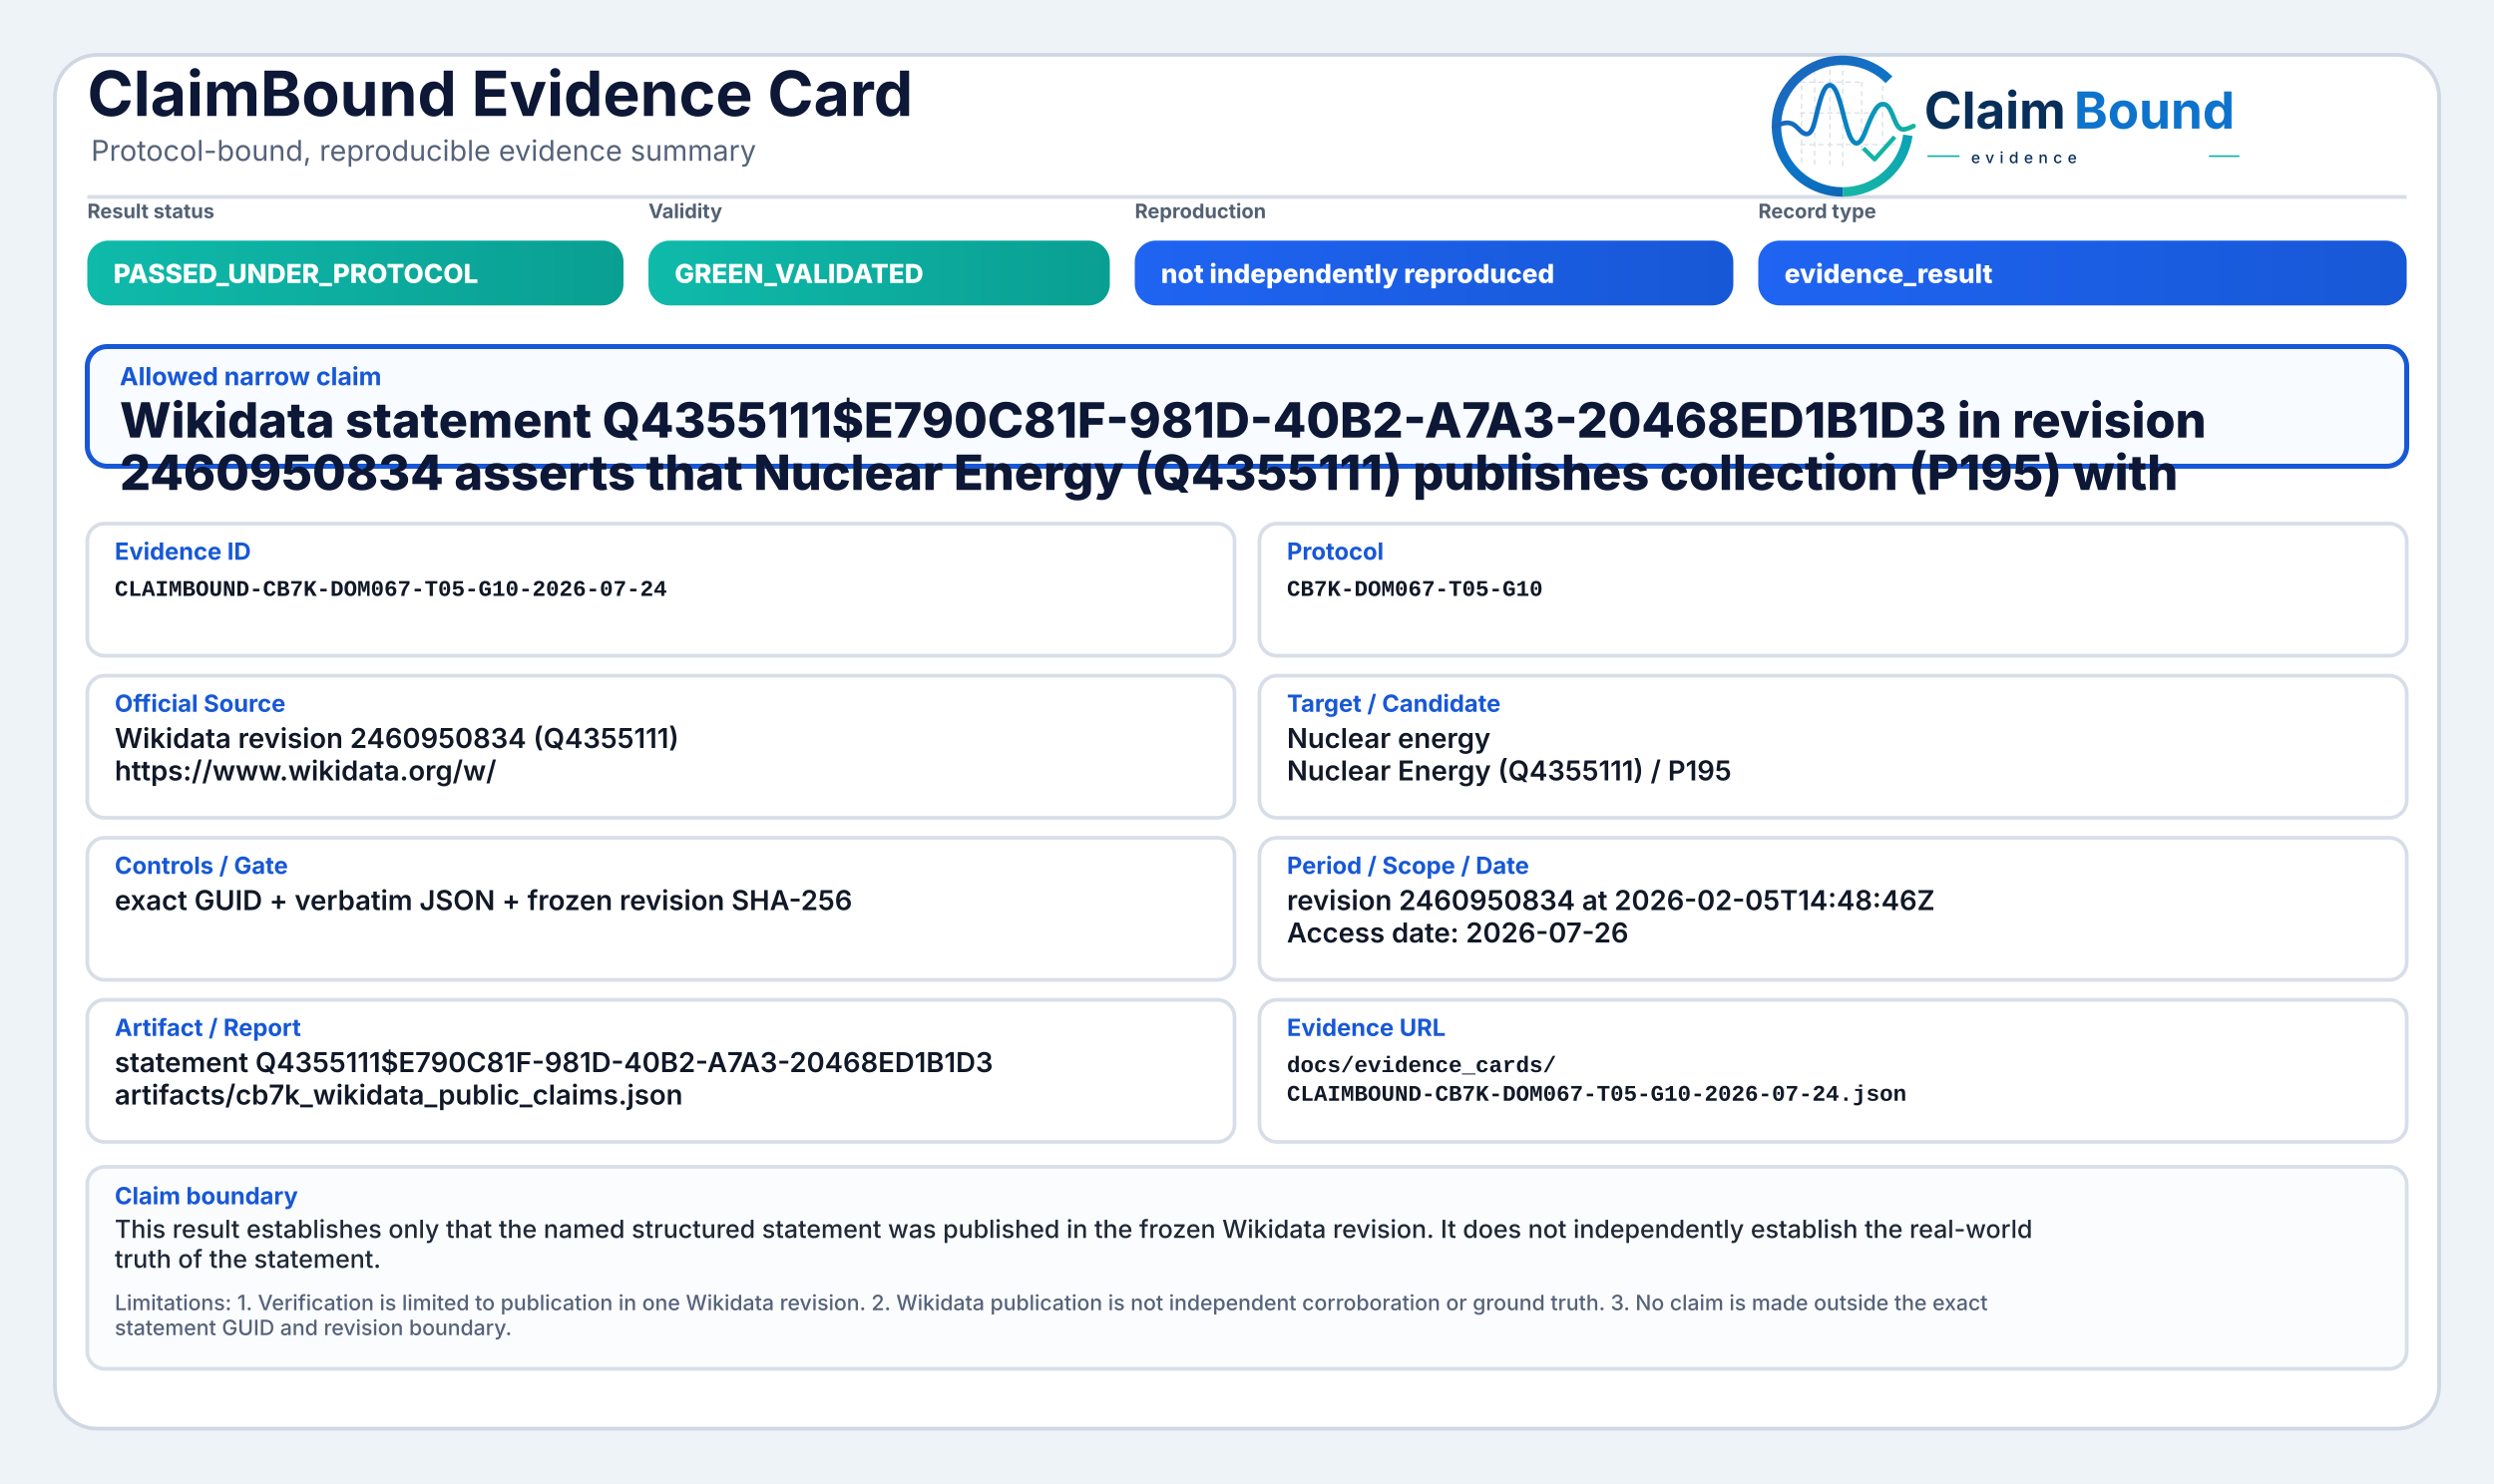
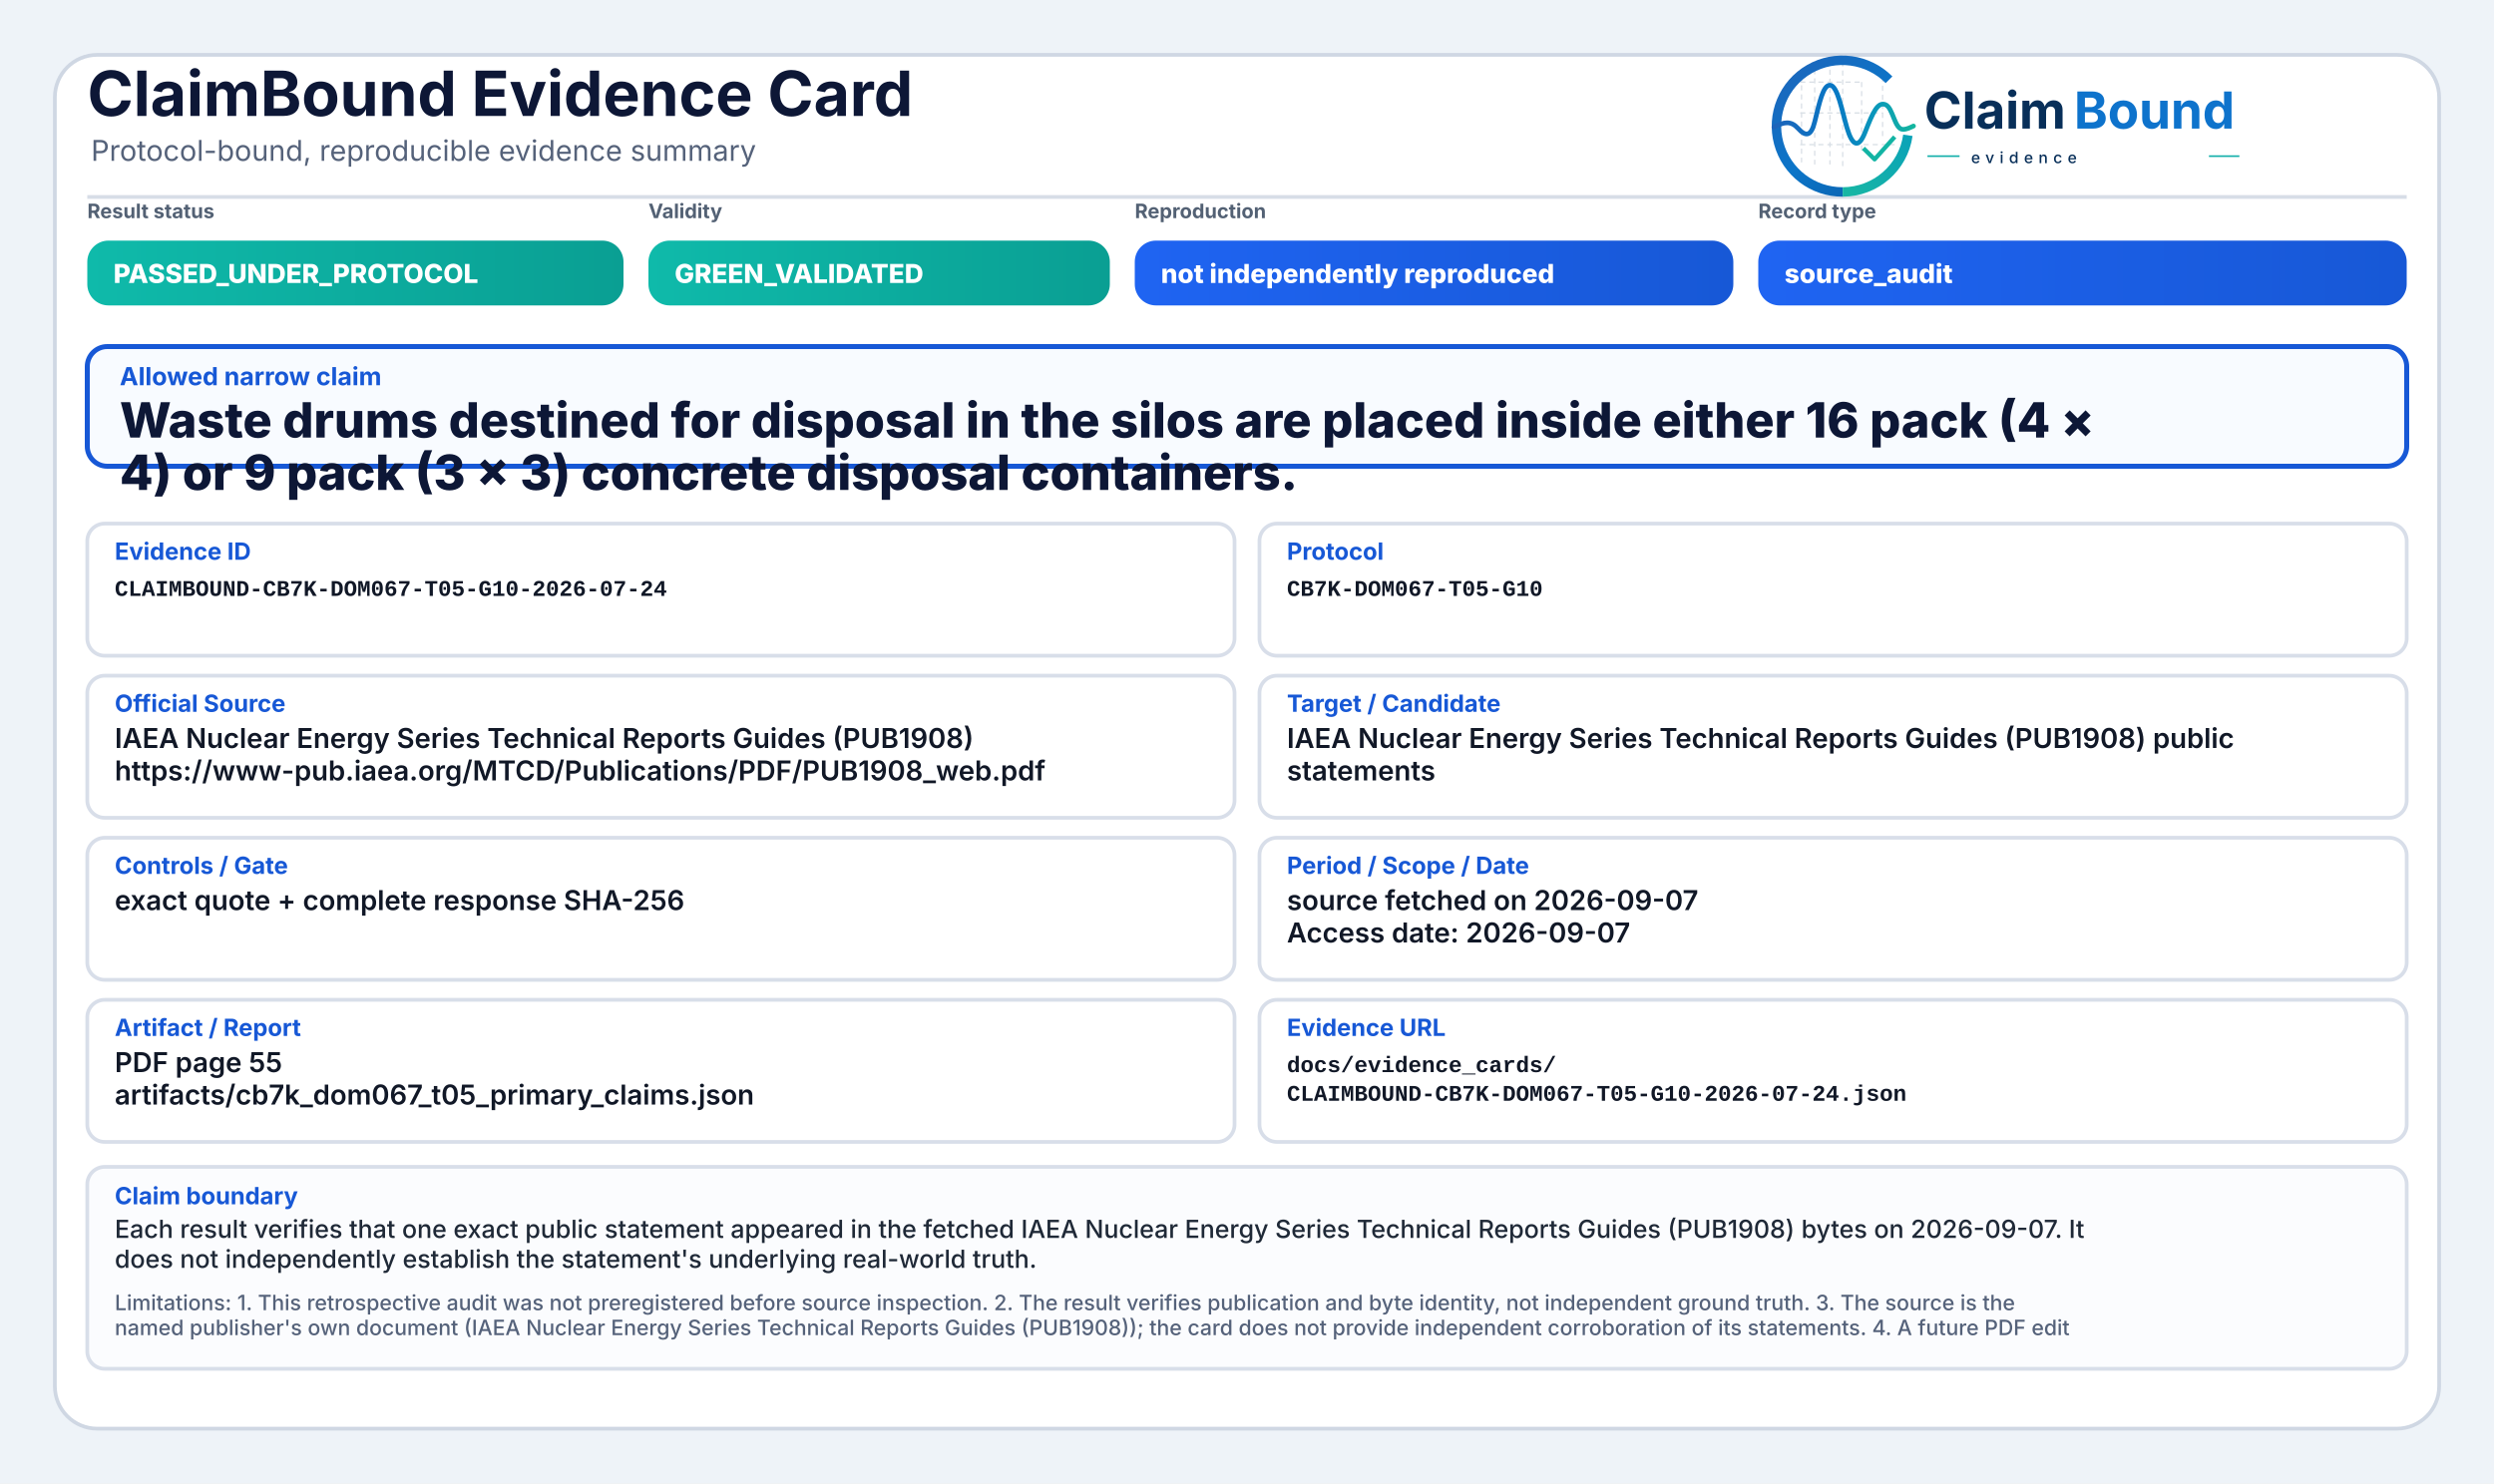
<svg xmlns="http://www.w3.org/2000/svg" width="2000" height="1190" viewBox="0 0 2000 1190" role="img" aria-label="ClaimBound Evidence Card">
  <defs>
    <linearGradient id="greenGrad" x1="0" y1="0" x2="1" y2="0">
      <stop offset="0%" stop-color="#0fbaaa" />
      <stop offset="100%" stop-color="#0a9f93" />
    </linearGradient>
    <linearGradient id="yellowGrad" x1="0" y1="0" x2="1" y2="0">
      <stop offset="0%" stop-color="#fbbf24" />
      <stop offset="100%" stop-color="#d97706" />
    </linearGradient>
    <linearGradient id="amberGrad" x1="0" y1="0" x2="1" y2="0">
      <stop offset="0%" stop-color="#f97316" />
      <stop offset="100%" stop-color="#c2410c" />
    </linearGradient>
    <linearGradient id="redGrad" x1="0" y1="0" x2="1" y2="0">
      <stop offset="0%" stop-color="#ef4444" />
      <stop offset="100%" stop-color="#b91c1c" />
    </linearGradient>
    <linearGradient id="grayGrad" x1="0" y1="0" x2="1" y2="0">
      <stop offset="0%" stop-color="#64748b" />
      <stop offset="100%" stop-color="#475569" />
    </linearGradient>
    <linearGradient id="blueGrad" x1="0" y1="0" x2="1" y2="0">
      <stop offset="0%" stop-color="#1f64f2" />
      <stop offset="100%" stop-color="#1758d6" />
    </linearGradient>
    <linearGradient id="logoRingBlue" x1="73" y1="453" x2="348" y2="793" gradientUnits="userSpaceOnUse">
      <stop offset="0" stop-color="#1E64BA" />
      <stop offset="0.55" stop-color="#0C75C8" />
      <stop offset="1" stop-color="#0A5FAB" />
    </linearGradient>
    <linearGradient id="logoRingTeal" x1="221" y1="792" x2="403" y2="594" gradientUnits="userSpaceOnUse">
      <stop offset="0" stop-color="#18B7A3" />
      <stop offset="1" stop-color="#089EBC" />
    </linearGradient>
    <linearGradient id="logoSignalGradient" x1="61" y1="628" x2="404" y2="628" gradientUnits="userSpaceOnUse">
      <stop offset="0" stop-color="#1E64BA" />
      <stop offset="0.43" stop-color="#0877C4" />
      <stop offset="0.72" stop-color="#0A97BB" />
      <stop offset="1" stop-color="#14B69E" />
    </linearGradient>
  </defs>
  <rect x="0" y="0" width="2000" height="1190" fill="#eef3f8" />
  <rect x="44" y="44" width="1912" height="1102" rx="34" fill="#ffffff" stroke="#cfd7e3" stroke-width="3" />
  <path d="M70 158 H1930" stroke="#d7dde7" stroke-width="3" />
  <text x="70" y="93" font-family="Inter, Segoe UI, Arial, sans-serif" font-size="50" font-weight="750" fill="#0d1736">ClaimBound Evidence Card</text>
  <text x="73" y="129" font-family="Inter, Segoe UI, Arial, sans-serif" font-size="23" font-weight="400" fill="#55627a">Protocol-bound, reproducible evidence summary</text>
  <g aria-label="ClaimBound evidence logo" transform="translate(1415,52) scale(0.33) translate(-40,-478)">
    <g stroke-linecap="butt" stroke-linejoin="round">
      <g stroke="#CBD3DC" stroke-width="3.2" stroke-linecap="round" stroke-dasharray="10 12" opacity="0.72">
        <path d="M130 507V714" />
        <path d="M162 490V719" />
        <path d="M199 491V719" />
        <path d="M230 471V726" />
        <path d="M276 521V690" />
        <path d="M327 508V650" />
        <path d="M128 520H277" />
        <path d="M128 595H327" />
        <path d="M128 672H355" />
      </g>
      <path d="M342.6 514.3A160 160 0 1 0 230 787" fill="none" stroke="url(#logoRingBlue)" stroke-width="23" />
      <path d="M230 787A160 160 0 0 0 388.4 649.3" fill="none" stroke="url(#logoRingTeal)" stroke-width="23" />
      <path d="M63 629.5C87 616.4 104.3 613.6 121.2 632.2C140.7 653.8 153.4 651.6 162.1 616.2C173.8 568.5 182.5 527.5 198.9 527.5C217.5 527.5 228.4 590.6 240.3 630.8C253.4 675.4 268.6 682.8 284.6 641.5C303.5 592.9 315.2 567.6 333.7 574.7C352.6 582 355.7 635.1 376.6 634.9C386.2 634.8 394 630.4 402 626.8" fill="none" stroke="url(#logoSignalGradient)" stroke-width="11.5" stroke-linecap="round" />
      <path d="M284 684.5L307.5 707.7L353 657" fill="none" stroke="#12B4A4" stroke-width="10.5" stroke-linecap="square" />
    </g>
    <text x="428" y="633" font-family="Inter, Segoe UI, Arial, sans-serif" font-size="124" font-weight="750" fill="#082F59" text-rendering="geometricPrecision">Claim</text>
    <text x="792" y="633" font-family="Inter, Segoe UI, Arial, sans-serif" font-size="124" font-weight="750" fill="#0E73CC" text-rendering="geometricPrecision">Bound</text>
    <line x1="436" y1="700" x2="514" y2="700" stroke="#11AFA9" stroke-width="4" />
    <text x="542" y="717" font-family="Inter, Segoe UI, Arial, sans-serif" font-size="38" font-weight="500" letter-spacing="13" fill="#082F59">evidence</text>
    <line x1="1120" y1="700" x2="1194" y2="700" stroke="#11AFA9" stroke-width="4" />
  </g>
  <text x="70" y="175" font-family="Inter, Segoe UI, Arial, sans-serif" font-size="16" font-weight="650" fill="#536174">Result status</text>
  <rect x="70" y="193" width="430" height="52" rx="17" fill="url(#greenGrad)" />
  <text x="91" y="227" font-family="Inter, Segoe UI, Arial, sans-serif" font-size="21" font-weight="800" fill="#ffffff">PASSED_UNDER_PROTOCOL</text>
  <text x="520" y="175" font-family="Inter, Segoe UI, Arial, sans-serif" font-size="16" font-weight="650" fill="#536174">Validity</text>
  <rect x="520" y="193" width="370" height="52" rx="17" fill="url(#greenGrad)" />
  <text x="541" y="227" font-family="Inter, Segoe UI, Arial, sans-serif" font-size="21" font-weight="800" fill="#ffffff">GREEN_VALIDATED</text>
  <text x="910" y="175" font-family="Inter, Segoe UI, Arial, sans-serif" font-size="16" font-weight="650" fill="#536174">Reproduction</text>
  <rect x="910" y="193" width="480" height="52" rx="17" fill="url(#blueGrad)" />
  <text x="931" y="227" font-family="Inter, Segoe UI, Arial, sans-serif" font-size="21" font-weight="800" fill="#ffffff">not independently reproduced</text>
  <text x="1410" y="175" font-family="Inter, Segoe UI, Arial, sans-serif" font-size="16" font-weight="650" fill="#536174">Record type</text>
  <rect x="1410" y="193" width="520" height="52" rx="17" fill="url(#blueGrad)" />
-   <text x="1431" y="227" font-family="Inter, Segoe UI, Arial, sans-serif" font-size="21" font-weight="800" fill="#ffffff">evidence_result</text>
+   <text x="1431" y="227" font-family="Inter, Segoe UI, Arial, sans-serif" font-size="21" font-weight="800" fill="#ffffff">source_audit</text>
  <rect x="70" y="278" width="1860" height="96" rx="16" fill="#f8fbff" stroke="#1758d6" stroke-width="4" />
  <text x="96" y="309" font-family="Inter, Segoe UI, Arial, sans-serif" font-size="20" font-weight="750" fill="#1758d6">Allowed narrow claim</text>
-   <text x="96" y="351" font-family="Inter, Segoe UI, Arial, sans-serif" font-size="39" font-weight="800" fill="#0d1736">Wikidata statement Q4355111$E790C81F-981D-40B2-A7A3-20468ED1B1D3 in revision</text>
-   <text x="96" y="393" font-family="Inter, Segoe UI, Arial, sans-serif" font-size="39" font-weight="800" fill="#0d1736">2460950834 asserts that Nuclear Energy (Q4355111) publishes collection (P195) with</text>
+   <text x="96" y="351" font-family="Inter, Segoe UI, Arial, sans-serif" font-size="39" font-weight="800" fill="#0d1736">Waste drums destined for disposal in the silos are placed inside either 16 pack (4 ×</text>
+   <text x="96" y="393" font-family="Inter, Segoe UI, Arial, sans-serif" font-size="39" font-weight="800" fill="#0d1736">4) or 9 pack (3 × 3) concrete disposal containers.</text>
  <rect x="70" y="420" width="920" height="106" rx="14" fill="#ffffff" stroke="#d8dee9" stroke-width="3" />
  <text x="92" y="449" font-family="Inter, Segoe UI, Arial, sans-serif" font-size="19" font-weight="750" fill="#1758d6">Evidence ID</text>
  <text x="92" y="478" font-family="SFMono-Regular, Consolas, Liberation Mono, monospace" font-size="18" font-weight="600" fill="#111827">CLAIMBOUND-CB7K-DOM067-T05-G10-2026-07-24</text>
  <rect x="1010" y="420" width="920" height="106" rx="14" fill="#ffffff" stroke="#d8dee9" stroke-width="3" />
  <text x="1032" y="449" font-family="Inter, Segoe UI, Arial, sans-serif" font-size="19" font-weight="750" fill="#1758d6">Protocol</text>
  <text x="1032" y="478" font-family="SFMono-Regular, Consolas, Liberation Mono, monospace" font-size="18" font-weight="600" fill="#111827">CB7K-DOM067-T05-G10</text>
  <rect x="70" y="542" width="920" height="114" rx="14" fill="#ffffff" stroke="#d8dee9" stroke-width="3" />
  <text x="92" y="571" font-family="Inter, Segoe UI, Arial, sans-serif" font-size="19" font-weight="750" fill="#1758d6">Official Source</text>
-   <text x="92" y="600" font-family="Inter, Segoe UI, Arial, sans-serif" font-size="22" font-weight="600" fill="#111827">Wikidata revision 2460950834 (Q4355111)</text>
-   <text x="92" y="626" font-family="Inter, Segoe UI, Arial, sans-serif" font-size="22" font-weight="600" fill="#111827">https://www.wikidata.org/w/</text>
+   <text x="92" y="600" font-family="Inter, Segoe UI, Arial, sans-serif" font-size="22" font-weight="600" fill="#111827">IAEA Nuclear Energy Series Technical Reports Guides (PUB1908)</text>
+   <text x="92" y="626" font-family="Inter, Segoe UI, Arial, sans-serif" font-size="22" font-weight="600" fill="#111827">https://www-pub.iaea.org/MTCD/Publications/PDF/PUB1908_web.pdf</text>
  <rect x="1010" y="542" width="920" height="114" rx="14" fill="#ffffff" stroke="#d8dee9" stroke-width="3" />
  <text x="1032" y="571" font-family="Inter, Segoe UI, Arial, sans-serif" font-size="19" font-weight="750" fill="#1758d6">Target / Candidate</text>
-   <text x="1032" y="600" font-family="Inter, Segoe UI, Arial, sans-serif" font-size="22" font-weight="600" fill="#111827">Nuclear energy</text>
-   <text x="1032" y="626" font-family="Inter, Segoe UI, Arial, sans-serif" font-size="22" font-weight="600" fill="#111827">Nuclear Energy (Q4355111) / P195</text>
+   <text x="1032" y="600" font-family="Inter, Segoe UI, Arial, sans-serif" font-size="22" font-weight="600" fill="#111827">IAEA Nuclear Energy Series Technical Reports Guides (PUB1908) public</text>
+   <text x="1032" y="626" font-family="Inter, Segoe UI, Arial, sans-serif" font-size="22" font-weight="600" fill="#111827">statements</text>
  <rect x="70" y="672" width="920" height="114" rx="14" fill="#ffffff" stroke="#d8dee9" stroke-width="3" />
  <text x="92" y="701" font-family="Inter, Segoe UI, Arial, sans-serif" font-size="19" font-weight="750" fill="#1758d6">Controls / Gate</text>
-   <text x="92" y="730" font-family="Inter, Segoe UI, Arial, sans-serif" font-size="22" font-weight="600" fill="#111827">exact GUID + verbatim JSON + frozen revision SHA-256</text>
+   <text x="92" y="730" font-family="Inter, Segoe UI, Arial, sans-serif" font-size="22" font-weight="600" fill="#111827">exact quote + complete response SHA-256</text>
  <rect x="1010" y="672" width="920" height="114" rx="14" fill="#ffffff" stroke="#d8dee9" stroke-width="3" />
  <text x="1032" y="701" font-family="Inter, Segoe UI, Arial, sans-serif" font-size="19" font-weight="750" fill="#1758d6">Period / Scope / Date</text>
-   <text x="1032" y="730" font-family="Inter, Segoe UI, Arial, sans-serif" font-size="22" font-weight="600" fill="#111827">revision 2460950834 at 2026-02-05T14:48:46Z</text>
-   <text x="1032" y="756" font-family="Inter, Segoe UI, Arial, sans-serif" font-size="22" font-weight="600" fill="#111827">Access date: 2026-07-26</text>
+   <text x="1032" y="730" font-family="Inter, Segoe UI, Arial, sans-serif" font-size="22" font-weight="600" fill="#111827">source fetched on 2026-09-07</text>
+   <text x="1032" y="756" font-family="Inter, Segoe UI, Arial, sans-serif" font-size="22" font-weight="600" fill="#111827">Access date: 2026-09-07</text>
  <rect x="70" y="802" width="920" height="114" rx="14" fill="#ffffff" stroke="#d8dee9" stroke-width="3" />
  <text x="92" y="831" font-family="Inter, Segoe UI, Arial, sans-serif" font-size="19" font-weight="750" fill="#1758d6">Artifact / Report</text>
-   <text x="92" y="860" font-family="Inter, Segoe UI, Arial, sans-serif" font-size="22" font-weight="600" fill="#111827">statement Q4355111$E790C81F-981D-40B2-A7A3-20468ED1B1D3</text>
-   <text x="92" y="886" font-family="Inter, Segoe UI, Arial, sans-serif" font-size="22" font-weight="600" fill="#111827">artifacts/cb7k_wikidata_public_claims.json</text>
+   <text x="92" y="860" font-family="Inter, Segoe UI, Arial, sans-serif" font-size="22" font-weight="600" fill="#111827">PDF page 55</text>
+   <text x="92" y="886" font-family="Inter, Segoe UI, Arial, sans-serif" font-size="22" font-weight="600" fill="#111827">artifacts/cb7k_dom067_t05_primary_claims.json</text>
  <rect x="1010" y="802" width="920" height="114" rx="14" fill="#ffffff" stroke="#d8dee9" stroke-width="3" />
  <text x="1032" y="831" font-family="Inter, Segoe UI, Arial, sans-serif" font-size="19" font-weight="750" fill="#1758d6">Evidence URL</text>
  <text x="1032" y="860" font-family="SFMono-Regular, Consolas, Liberation Mono, monospace" font-size="18" font-weight="600" fill="#111827">docs/evidence_cards/</text>
  <text x="1032" y="883" font-family="SFMono-Regular, Consolas, Liberation Mono, monospace" font-size="18" font-weight="600" fill="#111827">CLAIMBOUND-CB7K-DOM067-T05-G10-2026-07-24.json</text>
  <rect x="70" y="936" width="1860" height="162" rx="14" fill="#fbfcfe" stroke="#d8dee9" stroke-width="3" />
  <text x="92" y="966" font-family="Inter, Segoe UI, Arial, sans-serif" font-size="19" font-weight="750" fill="#1758d6">Claim boundary</text>
-   <text x="92" y="993" font-family="Inter, Segoe UI, Arial, sans-serif" font-size="20" font-weight="500" fill="#1f2937">This result establishes only that the named structured statement was published in the frozen Wikidata revision. It does not independently establish the real-world</text>
-   <text x="92" y="1017" font-family="Inter, Segoe UI, Arial, sans-serif" font-size="20" font-weight="500" fill="#1f2937">truth of the statement.</text>
-   <text x="92" y="1051" font-family="Inter, Segoe UI, Arial, sans-serif" font-size="17" font-weight="500" fill="#55627a">Limitations: 1. Verification is limited to publication in one Wikidata revision. 2. Wikidata publication is not independent corroboration or ground truth. 3. No claim is made outside the exact</text>
-   <text x="92" y="1071" font-family="Inter, Segoe UI, Arial, sans-serif" font-size="17" font-weight="500" fill="#55627a">statement GUID and revision boundary.</text>
+   <text x="92" y="993" font-family="Inter, Segoe UI, Arial, sans-serif" font-size="20" font-weight="500" fill="#1f2937">Each result verifies that one exact public statement appeared in the fetched IAEA Nuclear Energy Series Technical Reports Guides (PUB1908) bytes on 2026-09-07. It</text>
+   <text x="92" y="1017" font-family="Inter, Segoe UI, Arial, sans-serif" font-size="20" font-weight="500" fill="#1f2937">does not independently establish the statement's underlying real-world truth.</text>
+   <text x="92" y="1051" font-family="Inter, Segoe UI, Arial, sans-serif" font-size="17" font-weight="500" fill="#55627a">Limitations: 1. This retrospective audit was not preregistered before source inspection. 2. The result verifies publication and byte identity, not independent ground truth. 3. The source is the</text>
+   <text x="92" y="1071" font-family="Inter, Segoe UI, Arial, sans-serif" font-size="17" font-weight="500" fill="#55627a">named publisher's own document (IAEA Nuclear Energy Series Technical Reports Guides (PUB1908)); the card does not provide independent corroboration of its statements. 4. A future PDF edit</text>
</svg>
